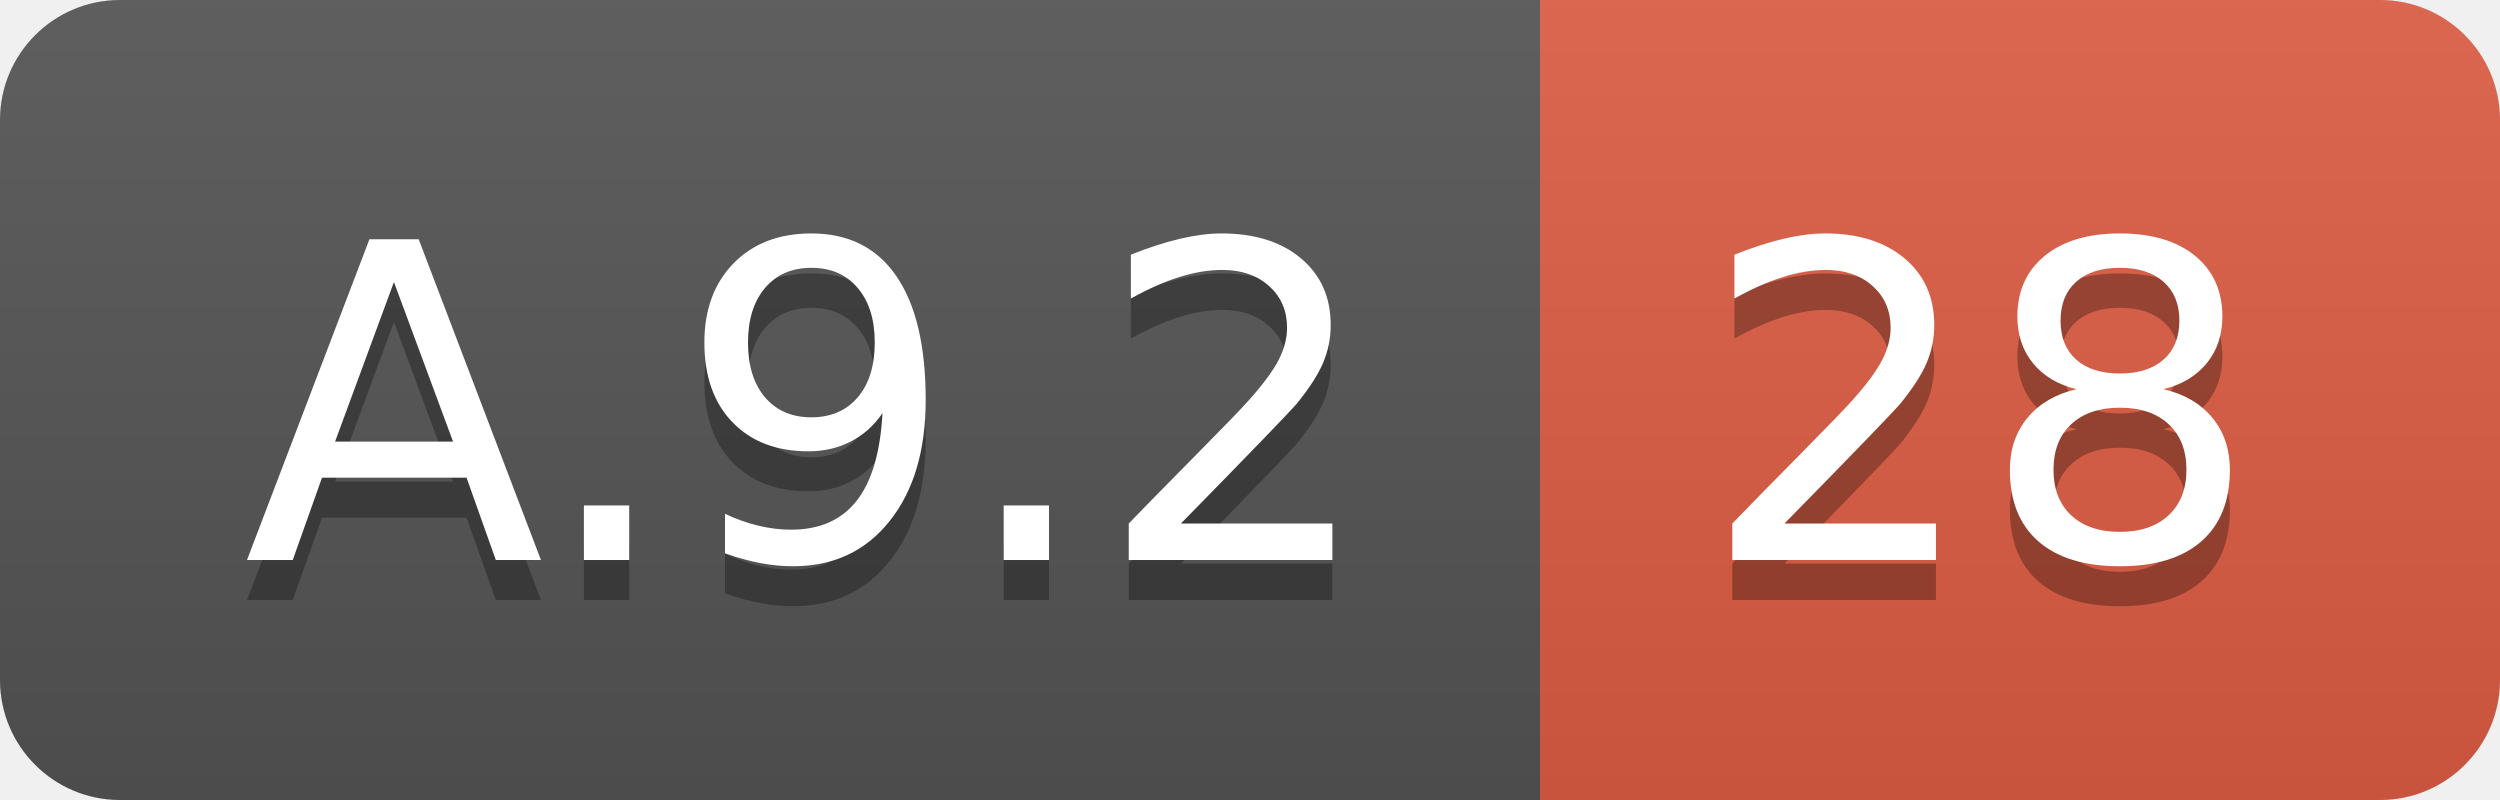
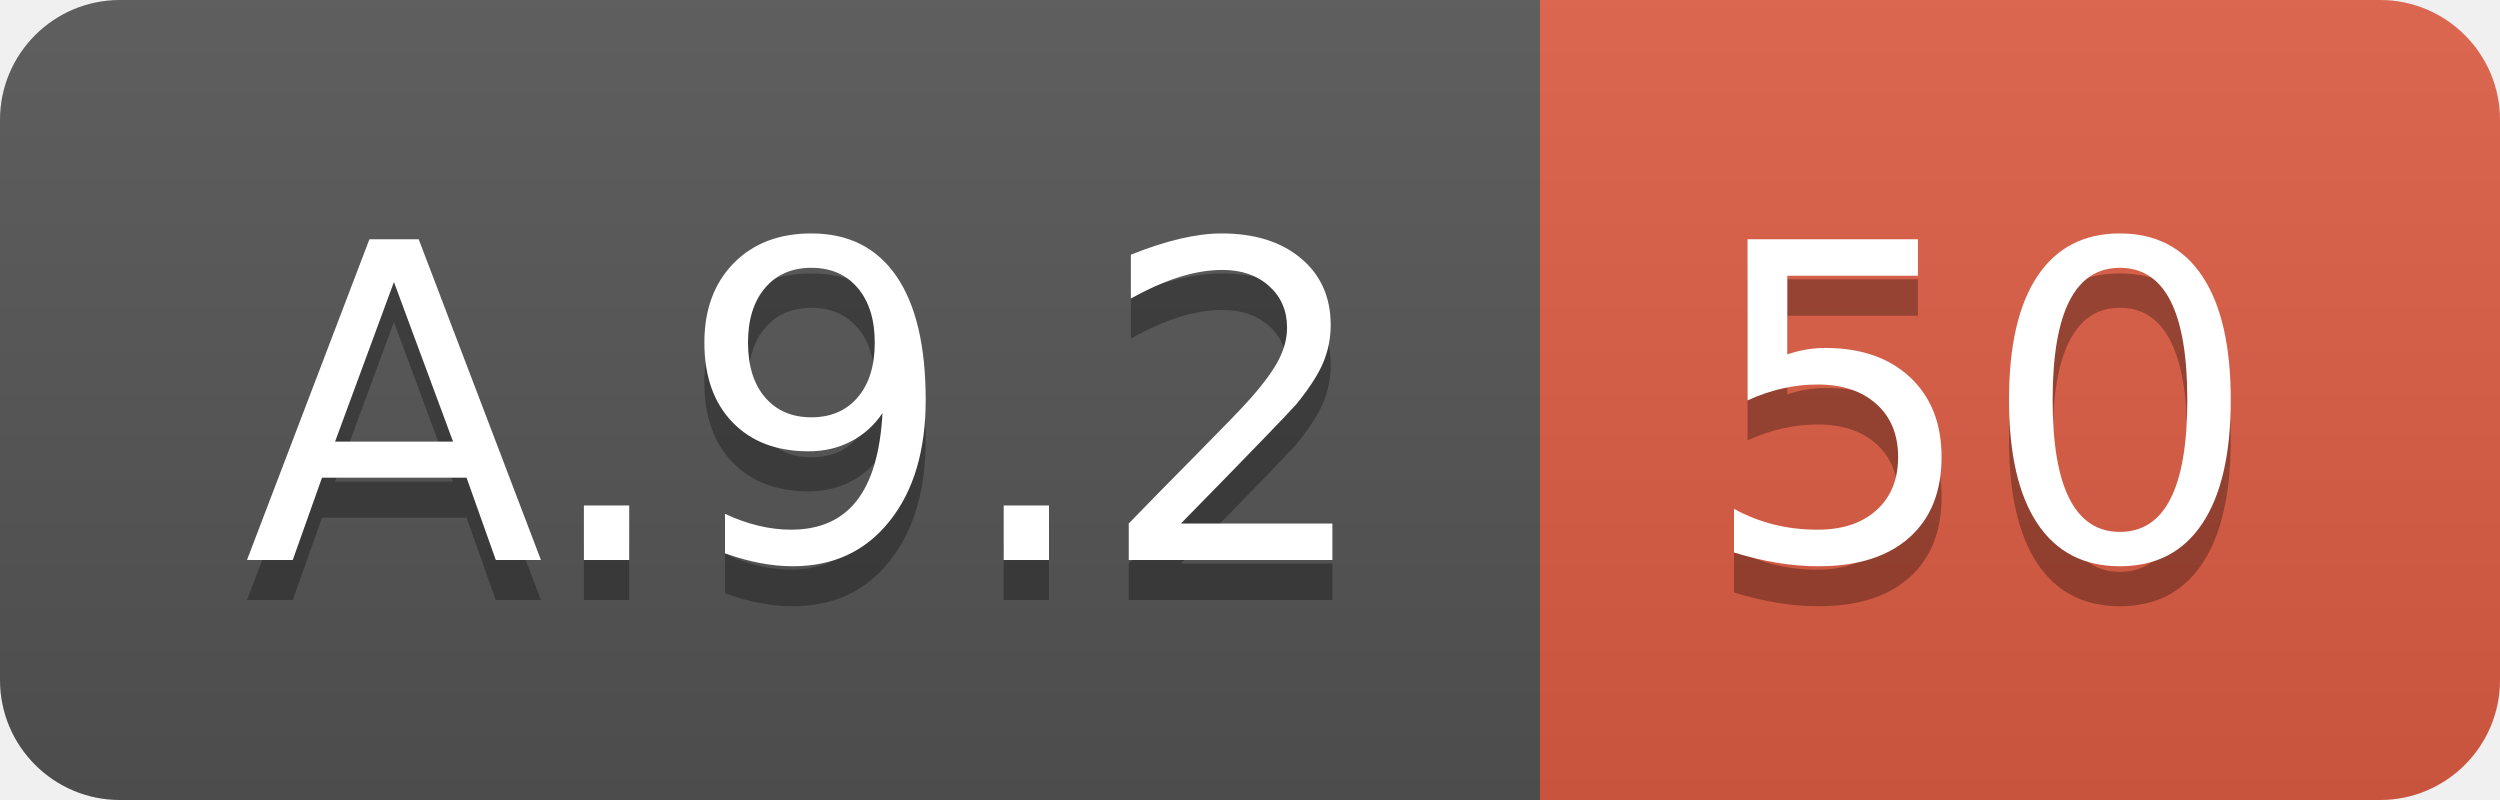
<svg xmlns="http://www.w3.org/2000/svg" width="62.5" height="20">
  <linearGradient id="smooth" x2="0" y2="100%">
    <stop offset="0" stop-color="#bbb" stop-opacity=".1" />
    <stop offset="1" stop-opacity=".1" />
  </linearGradient>
  <clipPath id="round">
    <rect width="62.5" height="20" rx="3" fill="#fff" />
  </clipPath>
  <g clip-path="url(#round)">
    <rect width="38.5" height="20" fill="#555" />
    <rect x="38.5" width="24.0" height="20" fill="#e05d44" />
    <rect width="62.5" height="20" fill="url(#smooth)" />
  </g>
  <g fill="#fff" text-anchor="middle" font-family="DejaVu Sans,Verdana,Geneva,sans-serif" font-size="110">
    <text x="202.5" y="150" fill="#010101" fill-opacity=".3" transform="scale(0.1)" textLength="285.0" lengthAdjust="spacing">A.9.2</text>
    <text x="202.5" y="140" transform="scale(0.1)" textLength="285.0" lengthAdjust="spacing">A.9.2</text>
-     <text x="495.0" y="150" fill="#010101" fill-opacity=".3" transform="scale(0.1)" textLength="140.0" lengthAdjust="spacing">28</text>
-     <text x="495.0" y="140" transform="scale(0.1)" textLength="140.0" lengthAdjust="spacing">28</text>
+     <text x="495.0" y="150" fill="#010101" fill-opacity=".3" transform="scale(0.1)" textLength="140.0" lengthAdjust="spacing">50</text>
+     <text x="495.0" y="140" transform="scale(0.1)" textLength="140.0" lengthAdjust="spacing">50</text>
  </g>
</svg>
